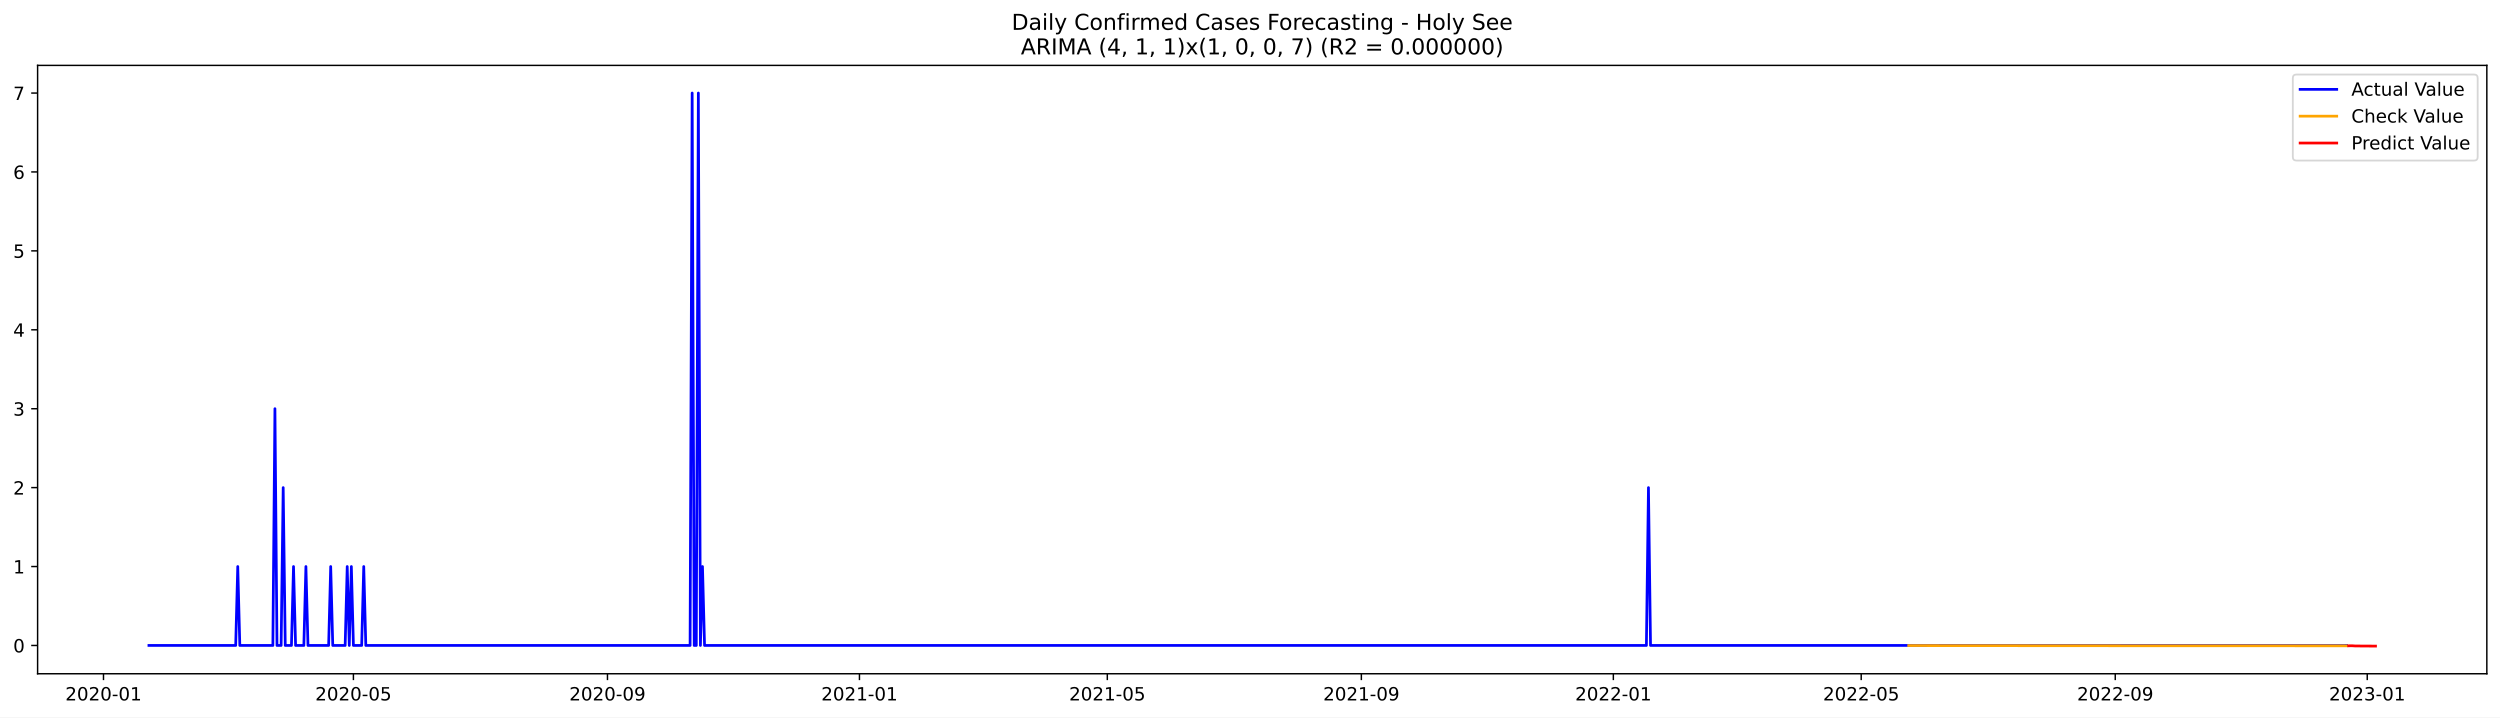
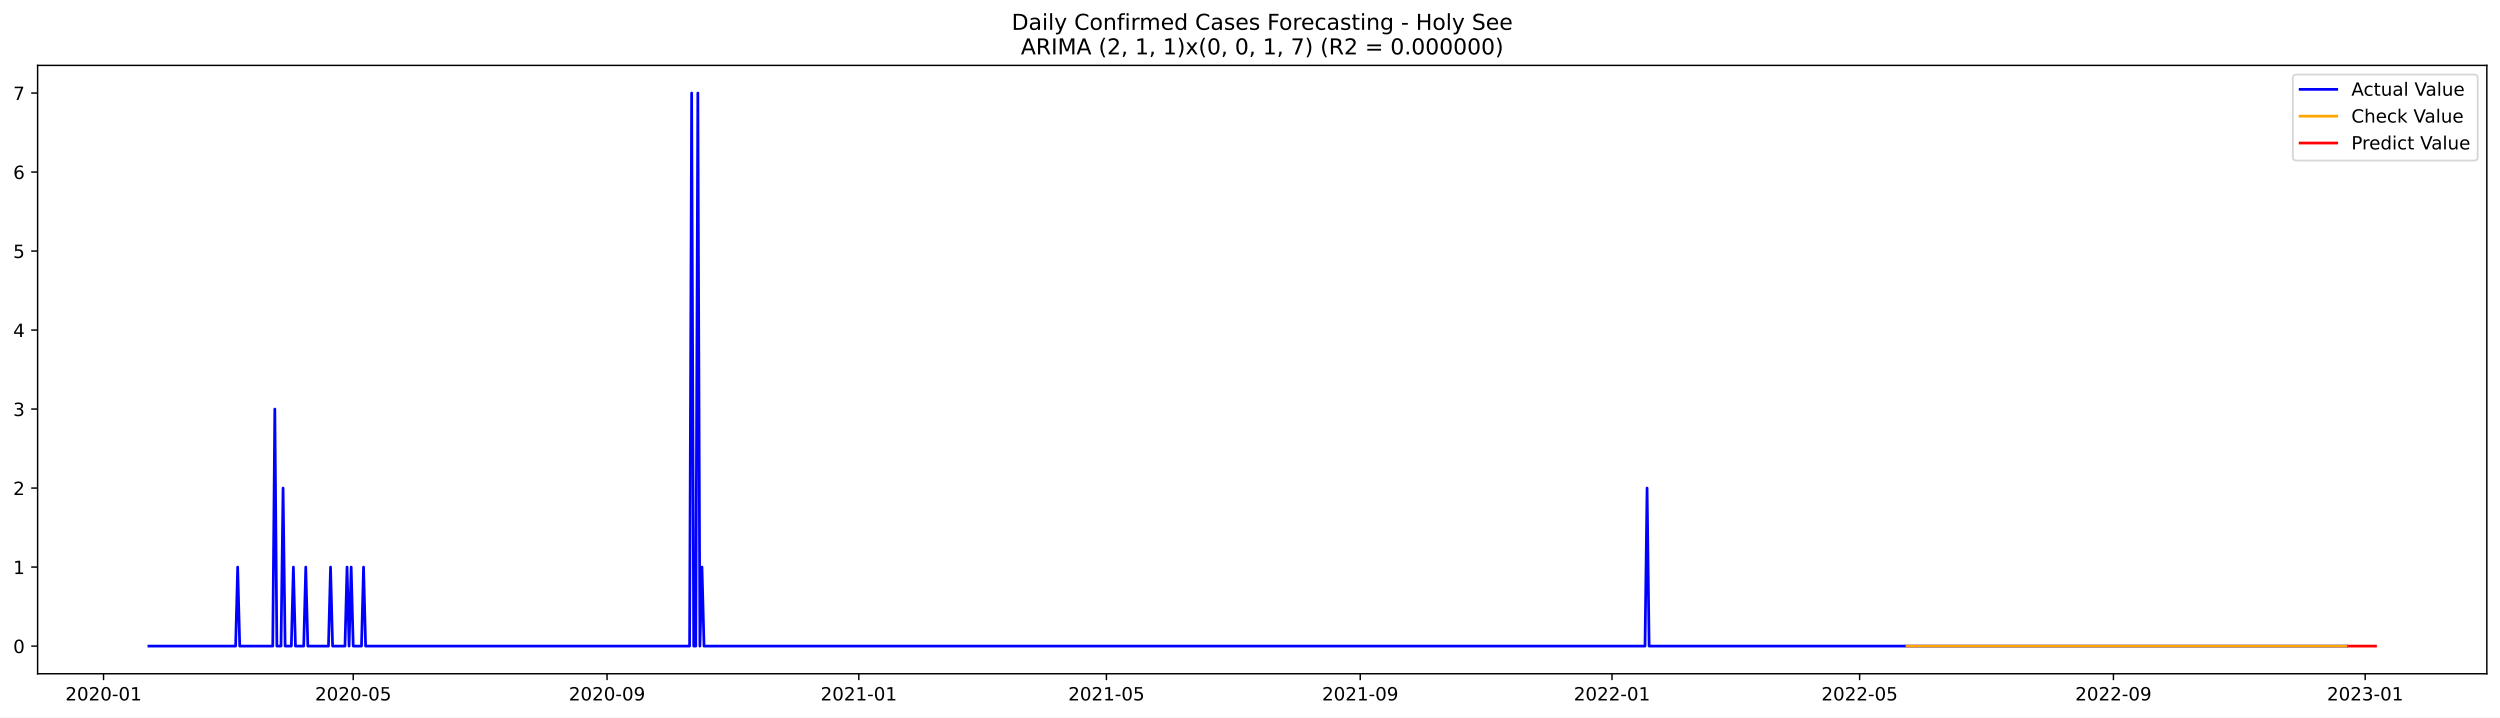
<svg xmlns="http://www.w3.org/2000/svg" xmlns:xlink="http://www.w3.org/1999/xlink" width="1366.963pt" height="392.274pt" viewBox="0 0 1366.963 392.274" version="1.1">
  <defs>
    <style type="text/css">*{stroke-linejoin: round; stroke-linecap: butt}</style>
  </defs>
  <g id="figure_1">
    <g id="patch_1">
      <path d="M 0 392.274  L 1366.963 392.274  L 1366.963 0  L 0 0  z " style="fill: #ffffff" />
    </g>
    <g id="axes_1">
      <g id="patch_2">
        <path d="M 20.562 368.396  L 1359.763 368.396  L 1359.763 35.755  L 20.562 35.755  z " style="fill: #ffffff" />
      </g>
      <g id="matplotlib.axis_1">
        <g id="xtick_1">
          <g id="line2d_1">
            <defs>
-               <path id="me20561ff84" d="M 0 0  L 0 3.5  " style="stroke: #000000; stroke-width: 0.8" />
+               <path id="m42575fb515" d="M 0 0  L 0 3.5  " style="stroke: #000000; stroke-width: 0.8" />
            </defs>
            <g>
-               <use xlink:href="#me20561ff84" x="56.589" y="368.396" style="stroke: #000000; stroke-width: 0.8" />
+               <use xlink:href="#m42575fb515" x="56.612" y="368.396" style="stroke: #000000; stroke-width: 0.8" />
            </g>
          </g>
          <g id="text_1">
-             <g transform="translate(35.69781 382.9939)scale(0.1 -0.1)">
+             <g transform="translate(35.72084 382.9939)scale(0.1 -0.1)">
              <defs>
                <path id="DejaVuSans-32" d="M 1228 531  L 3431 531  L 3431 0  L 469 0  L 469 531  Q 828 903 1448 1529  Q 2069 2156 2228 2338  Q 2531 2678 2651 2914  Q 2772 3150 2772 3378  Q 2772 3750 2511 3984  Q 2250 4219 1831 4219  Q 1534 4219 1204 4116  Q 875 4013 500 3803  L 500 4441  Q 881 4594 1212 4672  Q 1544 4750 1819 4750  Q 2544 4750 2975 4387  Q 3406 4025 3406 3419  Q 3406 3131 3298 2873  Q 3191 2616 2906 2266  Q 2828 2175 2409 1742  Q 1991 1309 1228 531  z " transform="scale(0.015625)" />
                <path id="DejaVuSans-30" d="M 2034 4250  Q 1547 4250 1301 3770  Q 1056 3291 1056 2328  Q 1056 1369 1301 889  Q 1547 409 2034 409  Q 2525 409 2770 889  Q 3016 1369 3016 2328  Q 3016 3291 2770 3770  Q 2525 4250 2034 4250  z M 2034 4750  Q 2819 4750 3233 4129  Q 3647 3509 3647 2328  Q 3647 1150 3233 529  Q 2819 -91 2034 -91  Q 1250 -91 836 529  Q 422 1150 422 2328  Q 422 3509 836 4129  Q 1250 4750 2034 4750  z " transform="scale(0.015625)" />
                <path id="DejaVuSans-2d" d="M 313 2009  L 1997 2009  L 1997 1497  L 313 1497  L 313 2009  z " transform="scale(0.015625)" />
                <path id="DejaVuSans-31" d="M 794 531  L 1825 531  L 1825 4091  L 703 3866  L 703 4441  L 1819 4666  L 2450 4666  L 2450 531  L 3481 531  L 3481 0  L 794 0  L 794 531  z " transform="scale(0.015625)" />
              </defs>
              <use xlink:href="#DejaVuSans-32" />
              <use xlink:href="#DejaVuSans-30" x="63.623" />
              <use xlink:href="#DejaVuSans-32" x="127.246" />
              <use xlink:href="#DejaVuSans-30" x="190.869" />
              <use xlink:href="#DejaVuSans-2d" x="254.492" />
              <use xlink:href="#DejaVuSans-30" x="290.576" />
              <use xlink:href="#DejaVuSans-31" x="354.199" />
            </g>
          </g>
        </g>
        <g id="xtick_2">
          <g id="line2d_2">
            <g>
-               <use xlink:href="#me20561ff84" x="193.242" y="368.396" style="stroke: #000000; stroke-width: 0.8" />
+               <use xlink:href="#m42575fb515" x="193.139" y="368.396" style="stroke: #000000; stroke-width: 0.8" />
            </g>
          </g>
          <g id="text_2">
-             <g transform="translate(172.3509 382.9939)scale(0.1 -0.1)">
+             <g transform="translate(172.2473 382.9939)scale(0.1 -0.1)">
              <defs>
                <path id="DejaVuSans-35" d="M 691 4666  L 3169 4666  L 3169 4134  L 1269 4134  L 1269 2991  Q 1406 3038 1543 3061  Q 1681 3084 1819 3084  Q 2600 3084 3056 2656  Q 3513 2228 3513 1497  Q 3513 744 3044 326  Q 2575 -91 1722 -91  Q 1428 -91 1123 -41  Q 819 9 494 109  L 494 744  Q 775 591 1075 516  Q 1375 441 1709 441  Q 2250 441 2565 725  Q 2881 1009 2881 1497  Q 2881 1984 2565 2268  Q 2250 2553 1709 2553  Q 1456 2553 1204 2497  Q 953 2441 691 2322  L 691 4666  z " transform="scale(0.015625)" />
              </defs>
              <use xlink:href="#DejaVuSans-32" />
              <use xlink:href="#DejaVuSans-30" x="63.623" />
              <use xlink:href="#DejaVuSans-32" x="127.246" />
              <use xlink:href="#DejaVuSans-30" x="190.869" />
              <use xlink:href="#DejaVuSans-2d" x="254.492" />
              <use xlink:href="#DejaVuSans-30" x="290.576" />
              <use xlink:href="#DejaVuSans-35" x="354.199" />
            </g>
          </g>
        </g>
        <g id="xtick_3">
          <g id="line2d_3">
            <g>
-               <use xlink:href="#me20561ff84" x="332.154" y="368.396" style="stroke: #000000; stroke-width: 0.8" />
+               <use xlink:href="#m42575fb515" x="331.922" y="368.396" style="stroke: #000000; stroke-width: 0.8" />
            </g>
          </g>
          <g id="text_3">
-             <g transform="translate(311.2627 382.9939)scale(0.1 -0.1)">
+             <g transform="translate(311.0303 382.9939)scale(0.1 -0.1)">
              <defs>
                <path id="DejaVuSans-39" d="M 703 97  L 703 672  Q 941 559 1184 500  Q 1428 441 1663 441  Q 2288 441 2617 861  Q 2947 1281 2994 2138  Q 2813 1869 2534 1725  Q 2256 1581 1919 1581  Q 1219 1581 811 2004  Q 403 2428 403 3163  Q 403 3881 828 4315  Q 1253 4750 1959 4750  Q 2769 4750 3195 4129  Q 3622 3509 3622 2328  Q 3622 1225 3098 567  Q 2575 -91 1691 -91  Q 1453 -91 1209 -44  Q 966 3 703 97  z M 1959 2075  Q 2384 2075 2632 2365  Q 2881 2656 2881 3163  Q 2881 3666 2632 3958  Q 2384 4250 1959 4250  Q 1534 4250 1286 3958  Q 1038 3666 1038 3163  Q 1038 2656 1286 2365  Q 1534 2075 1959 2075  z " transform="scale(0.015625)" />
              </defs>
              <use xlink:href="#DejaVuSans-32" />
              <use xlink:href="#DejaVuSans-30" x="63.623" />
              <use xlink:href="#DejaVuSans-32" x="127.246" />
              <use xlink:href="#DejaVuSans-30" x="190.869" />
              <use xlink:href="#DejaVuSans-2d" x="254.492" />
              <use xlink:href="#DejaVuSans-30" x="290.576" />
              <use xlink:href="#DejaVuSans-39" x="354.199" />
            </g>
          </g>
        </g>
        <g id="xtick_4">
          <g id="line2d_4">
            <g>
-               <use xlink:href="#me20561ff84" x="469.936" y="368.396" style="stroke: #000000; stroke-width: 0.8" />
+               <use xlink:href="#m42575fb515" x="469.576" y="368.396" style="stroke: #000000; stroke-width: 0.8" />
            </g>
          </g>
          <g id="text_4">
-             <g transform="translate(449.0451 382.9939)scale(0.1 -0.1)">
+             <g transform="translate(448.685 382.9939)scale(0.1 -0.1)">
              <use xlink:href="#DejaVuSans-32" />
              <use xlink:href="#DejaVuSans-30" x="63.623" />
              <use xlink:href="#DejaVuSans-32" x="127.246" />
              <use xlink:href="#DejaVuSans-31" x="190.869" />
              <use xlink:href="#DejaVuSans-2d" x="254.492" />
              <use xlink:href="#DejaVuSans-30" x="290.576" />
              <use xlink:href="#DejaVuSans-31" x="354.199" />
            </g>
          </g>
        </g>
        <g id="xtick_5">
          <g id="line2d_5">
            <g>
-               <use xlink:href="#me20561ff84" x="605.46" y="368.396" style="stroke: #000000; stroke-width: 0.8" />
+               <use xlink:href="#m42575fb515" x="604.975" y="368.396" style="stroke: #000000; stroke-width: 0.8" />
            </g>
          </g>
          <g id="text_5">
-             <g transform="translate(584.5688 382.9939)scale(0.1 -0.1)">
+             <g transform="translate(584.0831 382.9939)scale(0.1 -0.1)">
              <use xlink:href="#DejaVuSans-32" />
              <use xlink:href="#DejaVuSans-30" x="63.623" />
              <use xlink:href="#DejaVuSans-32" x="127.246" />
              <use xlink:href="#DejaVuSans-31" x="190.869" />
              <use xlink:href="#DejaVuSans-2d" x="254.492" />
              <use xlink:href="#DejaVuSans-30" x="290.576" />
              <use xlink:href="#DejaVuSans-35" x="354.199" />
            </g>
          </g>
        </g>
        <g id="xtick_6">
          <g id="line2d_6">
            <g>
-               <use xlink:href="#me20561ff84" x="744.372" y="368.396" style="stroke: #000000; stroke-width: 0.8" />
+               <use xlink:href="#m42575fb515" x="743.758" y="368.396" style="stroke: #000000; stroke-width: 0.8" />
            </g>
          </g>
          <g id="text_6">
-             <g transform="translate(723.4806 382.9939)scale(0.1 -0.1)">
+             <g transform="translate(722.8662 382.9939)scale(0.1 -0.1)">
              <use xlink:href="#DejaVuSans-32" />
              <use xlink:href="#DejaVuSans-30" x="63.623" />
              <use xlink:href="#DejaVuSans-32" x="127.246" />
              <use xlink:href="#DejaVuSans-31" x="190.869" />
              <use xlink:href="#DejaVuSans-2d" x="254.492" />
              <use xlink:href="#DejaVuSans-30" x="290.576" />
              <use xlink:href="#DejaVuSans-39" x="354.199" />
            </g>
          </g>
        </g>
        <g id="xtick_7">
          <g id="line2d_7">
            <g>
-               <use xlink:href="#me20561ff84" x="882.154" y="368.396" style="stroke: #000000; stroke-width: 0.8" />
+               <use xlink:href="#m42575fb515" x="881.412" y="368.396" style="stroke: #000000; stroke-width: 0.8" />
            </g>
          </g>
          <g id="text_7">
-             <g transform="translate(861.263 382.9939)scale(0.1 -0.1)">
+             <g transform="translate(860.5209 382.9939)scale(0.1 -0.1)">
              <use xlink:href="#DejaVuSans-32" />
              <use xlink:href="#DejaVuSans-30" x="63.623" />
              <use xlink:href="#DejaVuSans-32" x="127.246" />
              <use xlink:href="#DejaVuSans-32" x="190.869" />
              <use xlink:href="#DejaVuSans-2d" x="254.492" />
              <use xlink:href="#DejaVuSans-30" x="290.576" />
              <use xlink:href="#DejaVuSans-31" x="354.199" />
            </g>
          </g>
        </g>
        <g id="xtick_8">
          <g id="line2d_8">
            <g>
-               <use xlink:href="#me20561ff84" x="1017.678" y="368.396" style="stroke: #000000; stroke-width: 0.8" />
+               <use xlink:href="#m42575fb515" x="1016.81" y="368.396" style="stroke: #000000; stroke-width: 0.8" />
            </g>
          </g>
          <g id="text_8">
-             <g transform="translate(996.7867 382.9939)scale(0.1 -0.1)">
+             <g transform="translate(995.919 382.9939)scale(0.1 -0.1)">
              <use xlink:href="#DejaVuSans-32" />
              <use xlink:href="#DejaVuSans-30" x="63.623" />
              <use xlink:href="#DejaVuSans-32" x="127.246" />
              <use xlink:href="#DejaVuSans-32" x="190.869" />
              <use xlink:href="#DejaVuSans-2d" x="254.492" />
              <use xlink:href="#DejaVuSans-30" x="290.576" />
              <use xlink:href="#DejaVuSans-35" x="354.199" />
            </g>
          </g>
        </g>
        <g id="xtick_9">
          <g id="line2d_9">
            <g>
-               <use xlink:href="#me20561ff84" x="1156.59" y="368.396" style="stroke: #000000; stroke-width: 0.8" />
+               <use xlink:href="#m42575fb515" x="1155.593" y="368.396" style="stroke: #000000; stroke-width: 0.8" />
            </g>
          </g>
          <g id="text_9">
-             <g transform="translate(1135.698 382.9939)scale(0.1 -0.1)">
+             <g transform="translate(1134.702 382.9939)scale(0.1 -0.1)">
              <use xlink:href="#DejaVuSans-32" />
              <use xlink:href="#DejaVuSans-30" x="63.623" />
              <use xlink:href="#DejaVuSans-32" x="127.246" />
              <use xlink:href="#DejaVuSans-32" x="190.869" />
              <use xlink:href="#DejaVuSans-2d" x="254.492" />
              <use xlink:href="#DejaVuSans-30" x="290.576" />
              <use xlink:href="#DejaVuSans-39" x="354.199" />
            </g>
          </g>
        </g>
        <g id="xtick_10">
          <g id="line2d_10">
            <g>
-               <use xlink:href="#me20561ff84" x="1294.372" y="368.396" style="stroke: #000000; stroke-width: 0.8" />
+               <use xlink:href="#m42575fb515" x="1293.248" y="368.396" style="stroke: #000000; stroke-width: 0.8" />
            </g>
          </g>
          <g id="text_10">
-             <g transform="translate(1273.481 382.9939)scale(0.1 -0.1)">
+             <g transform="translate(1272.357 382.9939)scale(0.1 -0.1)">
              <defs>
                <path id="DejaVuSans-33" d="M 2597 2516  Q 3050 2419 3304 2112  Q 3559 1806 3559 1356  Q 3559 666 3084 287  Q 2609 -91 1734 -91  Q 1441 -91 1130 -33  Q 819 25 488 141  L 488 750  Q 750 597 1062 519  Q 1375 441 1716 441  Q 2309 441 2620 675  Q 2931 909 2931 1356  Q 2931 1769 2642 2001  Q 2353 2234 1838 2234  L 1294 2234  L 1294 2753  L 1863 2753  Q 2328 2753 2575 2939  Q 2822 3125 2822 3475  Q 2822 3834 2567 4026  Q 2313 4219 1838 4219  Q 1578 4219 1281 4162  Q 984 4106 628 3988  L 628 4550  Q 988 4650 1302 4700  Q 1616 4750 1894 4750  Q 2613 4750 3031 4423  Q 3450 4097 3450 3541  Q 3450 3153 3228 2886  Q 3006 2619 2597 2516  z " transform="scale(0.015625)" />
              </defs>
              <use xlink:href="#DejaVuSans-32" />
              <use xlink:href="#DejaVuSans-30" x="63.623" />
              <use xlink:href="#DejaVuSans-32" x="127.246" />
              <use xlink:href="#DejaVuSans-33" x="190.869" />
              <use xlink:href="#DejaVuSans-2d" x="254.492" />
              <use xlink:href="#DejaVuSans-30" x="290.576" />
              <use xlink:href="#DejaVuSans-31" x="354.199" />
            </g>
          </g>
        </g>
      </g>
      <g id="matplotlib.axis_2">
        <g id="ytick_1">
          <g id="line2d_11">
            <defs>
-               <path id="m397dd094a3" d="M 0 0  L -3.5 0  " style="stroke: #000000; stroke-width: 0.8" />
+               <path id="mabbd569c1d" d="M 0 0  L -3.5 0  " style="stroke: #000000; stroke-width: 0.8" />
            </defs>
            <g>
-               <use xlink:href="#m397dd094a3" x="20.562" y="352.928" style="stroke: #000000; stroke-width: 0.8" />
+               <use xlink:href="#mabbd569c1d" x="20.562" y="353.276" style="stroke: #000000; stroke-width: 0.8" />
            </g>
          </g>
          <g id="text_11">
-             <g transform="translate(7.2 356.7276)scale(0.1 -0.1)">
+             <g transform="translate(7.2 357.0747)scale(0.1 -0.1)">
              <use xlink:href="#DejaVuSans-30" />
            </g>
          </g>
        </g>
        <g id="ytick_2">
          <g id="line2d_12">
            <g>
-               <use xlink:href="#m397dd094a3" x="20.562" y="309.778" style="stroke: #000000; stroke-width: 0.8" />
+               <use xlink:href="#mabbd569c1d" x="20.562" y="310.075" style="stroke: #000000; stroke-width: 0.8" />
            </g>
          </g>
          <g id="text_12">
-             <g transform="translate(7.2 313.5772)scale(0.1 -0.1)">
+             <g transform="translate(7.2 313.8747)scale(0.1 -0.1)">
              <use xlink:href="#DejaVuSans-31" />
            </g>
          </g>
        </g>
        <g id="ytick_3">
          <g id="line2d_13">
            <g>
-               <use xlink:href="#m397dd094a3" x="20.562" y="266.628" style="stroke: #000000; stroke-width: 0.8" />
+               <use xlink:href="#mabbd569c1d" x="20.562" y="266.875" style="stroke: #000000; stroke-width: 0.8" />
            </g>
          </g>
          <g id="text_13">
-             <g transform="translate(7.2 270.4268)scale(0.1 -0.1)">
+             <g transform="translate(7.2 270.6747)scale(0.1 -0.1)">
              <use xlink:href="#DejaVuSans-32" />
            </g>
          </g>
        </g>
        <g id="ytick_4">
          <g id="line2d_14">
            <g>
-               <use xlink:href="#m397dd094a3" x="20.562" y="223.477" style="stroke: #000000; stroke-width: 0.8" />
+               <use xlink:href="#mabbd569c1d" x="20.562" y="223.675" style="stroke: #000000; stroke-width: 0.8" />
            </g>
          </g>
          <g id="text_14">
-             <g transform="translate(7.2 227.2764)scale(0.1 -0.1)">
+             <g transform="translate(7.2 227.4747)scale(0.1 -0.1)">
              <use xlink:href="#DejaVuSans-33" />
            </g>
          </g>
        </g>
        <g id="ytick_5">
          <g id="line2d_15">
            <g>
-               <use xlink:href="#m397dd094a3" x="20.562" y="180.327" style="stroke: #000000; stroke-width: 0.8" />
+               <use xlink:href="#mabbd569c1d" x="20.562" y="180.476" style="stroke: #000000; stroke-width: 0.8" />
            </g>
          </g>
          <g id="text_15">
-             <g transform="translate(7.2 184.1259)scale(0.1 -0.1)">
+             <g transform="translate(7.2 184.2747)scale(0.1 -0.1)">
              <defs>
                <path id="DejaVuSans-34" d="M 2419 4116  L 825 1625  L 2419 1625  L 2419 4116  z M 2253 4666  L 3047 4666  L 3047 1625  L 3713 1625  L 3713 1100  L 3047 1100  L 3047 0  L 2419 0  L 2419 1100  L 313 1100  L 313 1709  L 2253 4666  z " transform="scale(0.015625)" />
              </defs>
              <use xlink:href="#DejaVuSans-34" />
            </g>
          </g>
        </g>
        <g id="ytick_6">
          <g id="line2d_16">
            <g>
-               <use xlink:href="#m397dd094a3" x="20.562" y="137.176" style="stroke: #000000; stroke-width: 0.8" />
+               <use xlink:href="#mabbd569c1d" x="20.562" y="137.275" style="stroke: #000000; stroke-width: 0.8" />
            </g>
          </g>
          <g id="text_16">
-             <g transform="translate(7.2 140.9755)scale(0.1 -0.1)">
+             <g transform="translate(7.2 141.0747)scale(0.1 -0.1)">
              <use xlink:href="#DejaVuSans-35" />
            </g>
          </g>
        </g>
        <g id="ytick_7">
          <g id="line2d_17">
            <g>
-               <use xlink:href="#m397dd094a3" x="20.562" y="94.026" style="stroke: #000000; stroke-width: 0.8" />
+               <use xlink:href="#mabbd569c1d" x="20.562" y="94.076" style="stroke: #000000; stroke-width: 0.8" />
            </g>
          </g>
          <g id="text_17">
-             <g transform="translate(7.2 97.82513)scale(0.1 -0.1)">
+             <g transform="translate(7.2 97.87472)scale(0.1 -0.1)">
              <defs>
                <path id="DejaVuSans-36" d="M 2113 2584  Q 1688 2584 1439 2293  Q 1191 2003 1191 1497  Q 1191 994 1439 701  Q 1688 409 2113 409  Q 2538 409 2786 701  Q 3034 994 3034 1497  Q 3034 2003 2786 2293  Q 2538 2584 2113 2584  z M 3366 4563  L 3366 3988  Q 3128 4100 2886 4159  Q 2644 4219 2406 4219  Q 1781 4219 1451 3797  Q 1122 3375 1075 2522  Q 1259 2794 1537 2939  Q 1816 3084 2150 3084  Q 2853 3084 3261 2657  Q 3669 2231 3669 1497  Q 3669 778 3244 343  Q 2819 -91 2113 -91  Q 1303 -91 875 529  Q 447 1150 447 2328  Q 447 3434 972 4092  Q 1497 4750 2381 4750  Q 2619 4750 2861 4703  Q 3103 4656 3366 4563  z " transform="scale(0.015625)" />
              </defs>
              <use xlink:href="#DejaVuSans-36" />
            </g>
          </g>
        </g>
        <g id="ytick_8">
          <g id="line2d_18">
            <g>
-               <use xlink:href="#m397dd094a3" x="20.562" y="50.876" style="stroke: #000000; stroke-width: 0.8" />
+               <use xlink:href="#mabbd569c1d" x="20.562" y="50.876" style="stroke: #000000; stroke-width: 0.8" />
            </g>
          </g>
          <g id="text_18">
            <g transform="translate(7.2 54.67472)scale(0.1 -0.1)">
              <defs>
                <path id="DejaVuSans-37" d="M 525 4666  L 3525 4666  L 3525 4397  L 1831 0  L 1172 0  L 2766 4134  L 525 4134  L 525 4666  z " transform="scale(0.015625)" />
              </defs>
              <use xlink:href="#DejaVuSans-37" />
            </g>
          </g>
        </g>
      </g>
      <g id="line2d_19">
-         <path d="M 81.435 352.928  L 128.869 352.928  L 129.998 309.778  L 131.127 352.928  L 149.197 352.928  L 150.326 223.477  L 151.456 352.928  L 153.715 352.928  L 154.844 266.628  L 155.973 352.928  L 159.361 352.928  L 160.491 309.778  L 161.62 352.928  L 166.138 352.928  L 167.267 309.778  L 168.396 352.928  L 179.69 352.928  L 180.819 309.778  L 181.949 352.928  L 188.725 352.928  L 189.854 309.778  L 190.984 352.928  L 192.113 309.778  L 193.242 352.928  L 197.76 352.928  L 198.889 309.778  L 200.018 352.928  L 377.329 352.928  L 378.458 50.876  L 379.587 352.928  L 380.717 352.928  L 381.846 50.876  L 382.975 352.928  L 384.105 309.778  L 385.234 352.928  L 900.224 352.928  L 901.354 266.628  L 902.483 352.928  L 1283.079 352.928  L 1283.079 352.928  " clip-path="url(#pa78de6d953)" style="fill: none; stroke: #0000ff; stroke-width: 1.5; stroke-linecap: square" />
+         <path d="M 81.435 353.276  L 128.825 353.276  L 129.953 310.075  L 131.081 353.276  L 149.134 353.276  L 150.263 223.675  L 151.391 353.276  L 153.648 353.276  L 154.776 266.875  L 155.904 353.276  L 159.289 353.276  L 160.417 310.075  L 161.546 353.276  L 166.059 353.276  L 167.187 310.075  L 168.316 353.276  L 179.599 353.276  L 180.727 310.075  L 181.855 353.276  L 188.625 353.276  L 189.754 310.075  L 190.882 353.276  L 192.01 310.075  L 193.139 353.276  L 197.652 353.276  L 198.78 310.075  L 199.909 353.276  L 377.054 353.276  L 378.183 50.876  L 379.311 353.276  L 380.439 353.276  L 381.568 50.876  L 382.696 353.276  L 383.824 310.075  L 384.953 353.276  L 899.465 353.276  L 900.594 266.875  L 901.722 353.276  L 1283.093 353.276  L 1283.093 353.276  " clip-path="url(#p17ca6fdeed)" style="fill: none; stroke: #0000ff; stroke-width: 1.5; stroke-linecap: square" />
      </g>
      <g id="line2d_20">
-         <path d="M 1043.653 352.994  L 1185.953 353.1  L 1283.079 353.116  L 1283.079 353.116  " clip-path="url(#pa78de6d953)" style="fill: none; stroke: #ffa500; stroke-width: 1.5; stroke-linecap: square" />
+         <path d="M 1042.762 353.276  L 1283.093 353.276  L 1283.093 353.276  " clip-path="url(#p17ca6fdeed)" style="fill: none; stroke: #ffa500; stroke-width: 1.5; stroke-linecap: square" />
      </g>
      <g id="line2d_21">
-         <path d="M 1284.208 353.117  L 1285.337 353.104  L 1286.467 353.112  L 1287.596 353.191  L 1288.725 353.198  L 1289.855 353.204  L 1290.984 353.24  L 1292.114 353.233  L 1293.243 353.24  L 1294.372 353.256  L 1295.502 353.258  L 1296.631 353.262  L 1297.76 353.272  L 1298.89 353.276  " clip-path="url(#pa78de6d953)" style="fill: none; stroke: #ff0000; stroke-width: 1.5; stroke-linecap: square" />
+         <path d="M 1284.222 353.276  L 1285.35 353.276  L 1286.478 353.276  L 1287.607 353.276  L 1288.735 353.276  L 1289.863 353.276  L 1290.992 353.276  L 1292.12 353.276  L 1293.248 353.276  L 1294.377 353.276  L 1295.505 353.276  L 1296.633 353.276  L 1297.761 353.276  L 1298.89 353.276  " clip-path="url(#p17ca6fdeed)" style="fill: none; stroke: #ff0000; stroke-width: 1.5; stroke-linecap: square" />
      </g>
      <g id="patch_3">
        <path d="M 20.562 368.396  L 20.562 35.755  " style="fill: none; stroke: #000000; stroke-width: 0.8; stroke-linejoin: miter; stroke-linecap: square" />
      </g>
      <g id="patch_4">
        <path d="M 1359.763 368.396  L 1359.763 35.755  " style="fill: none; stroke: #000000; stroke-width: 0.8; stroke-linejoin: miter; stroke-linecap: square" />
      </g>
      <g id="patch_5">
        <path d="M 20.562 368.396  L 1359.763 368.396  " style="fill: none; stroke: #000000; stroke-width: 0.8; stroke-linejoin: miter; stroke-linecap: square" />
      </g>
      <g id="patch_6">
        <path d="M 20.562 35.755  L 1359.763 35.755  " style="fill: none; stroke: #000000; stroke-width: 0.8; stroke-linejoin: miter; stroke-linecap: square" />
      </g>
      <g id="text_19">
        <g transform="translate(553.1609 16.31812)scale(0.12 -0.12)">
          <defs>
            <path id="DejaVuSans-44" d="M 1259 4147  L 1259 519  L 2022 519  Q 2988 519 3436 956  Q 3884 1394 3884 2338  Q 3884 3275 3436 3711  Q 2988 4147 2022 4147  L 1259 4147  z M 628 4666  L 1925 4666  Q 3281 4666 3915 4102  Q 4550 3538 4550 2338  Q 4550 1131 3912 565  Q 3275 0 1925 0  L 628 0  L 628 4666  z " transform="scale(0.015625)" />
            <path id="DejaVuSans-61" d="M 2194 1759  Q 1497 1759 1228 1600  Q 959 1441 959 1056  Q 959 750 1161 570  Q 1363 391 1709 391  Q 2188 391 2477 730  Q 2766 1069 2766 1631  L 2766 1759  L 2194 1759  z M 3341 1997  L 3341 0  L 2766 0  L 2766 531  Q 2569 213 2275 61  Q 1981 -91 1556 -91  Q 1019 -91 701 211  Q 384 513 384 1019  Q 384 1609 779 1909  Q 1175 2209 1959 2209  L 2766 2209  L 2766 2266  Q 2766 2663 2505 2880  Q 2244 3097 1772 3097  Q 1472 3097 1187 3025  Q 903 2953 641 2809  L 641 3341  Q 956 3463 1253 3523  Q 1550 3584 1831 3584  Q 2591 3584 2966 3190  Q 3341 2797 3341 1997  z " transform="scale(0.015625)" />
            <path id="DejaVuSans-69" d="M 603 3500  L 1178 3500  L 1178 0  L 603 0  L 603 3500  z M 603 4863  L 1178 4863  L 1178 4134  L 603 4134  L 603 4863  z " transform="scale(0.015625)" />
            <path id="DejaVuSans-6c" d="M 603 4863  L 1178 4863  L 1178 0  L 603 0  L 603 4863  z " transform="scale(0.015625)" />
            <path id="DejaVuSans-79" d="M 2059 -325  Q 1816 -950 1584 -1140  Q 1353 -1331 966 -1331  L 506 -1331  L 506 -850  L 844 -850  Q 1081 -850 1212 -737  Q 1344 -625 1503 -206  L 1606 56  L 191 3500  L 800 3500  L 1894 763  L 2988 3500  L 3597 3500  L 2059 -325  z " transform="scale(0.015625)" />
            <path id="DejaVuSans-20" transform="scale(0.015625)" />
            <path id="DejaVuSans-43" d="M 4122 4306  L 4122 3641  Q 3803 3938 3442 4084  Q 3081 4231 2675 4231  Q 1875 4231 1450 3742  Q 1025 3253 1025 2328  Q 1025 1406 1450 917  Q 1875 428 2675 428  Q 3081 428 3442 575  Q 3803 722 4122 1019  L 4122 359  Q 3791 134 3420 21  Q 3050 -91 2638 -91  Q 1578 -91 968 557  Q 359 1206 359 2328  Q 359 3453 968 4101  Q 1578 4750 2638 4750  Q 3056 4750 3426 4639  Q 3797 4528 4122 4306  z " transform="scale(0.015625)" />
            <path id="DejaVuSans-6f" d="M 1959 3097  Q 1497 3097 1228 2736  Q 959 2375 959 1747  Q 959 1119 1226 758  Q 1494 397 1959 397  Q 2419 397 2687 759  Q 2956 1122 2956 1747  Q 2956 2369 2687 2733  Q 2419 3097 1959 3097  z M 1959 3584  Q 2709 3584 3137 3096  Q 3566 2609 3566 1747  Q 3566 888 3137 398  Q 2709 -91 1959 -91  Q 1206 -91 779 398  Q 353 888 353 1747  Q 353 2609 779 3096  Q 1206 3584 1959 3584  z " transform="scale(0.015625)" />
            <path id="DejaVuSans-6e" d="M 3513 2113  L 3513 0  L 2938 0  L 2938 2094  Q 2938 2591 2744 2837  Q 2550 3084 2163 3084  Q 1697 3084 1428 2787  Q 1159 2491 1159 1978  L 1159 0  L 581 0  L 581 3500  L 1159 3500  L 1159 2956  Q 1366 3272 1645 3428  Q 1925 3584 2291 3584  Q 2894 3584 3203 3211  Q 3513 2838 3513 2113  z " transform="scale(0.015625)" />
            <path id="DejaVuSans-66" d="M 2375 4863  L 2375 4384  L 1825 4384  Q 1516 4384 1395 4259  Q 1275 4134 1275 3809  L 1275 3500  L 2222 3500  L 2222 3053  L 1275 3053  L 1275 0  L 697 0  L 697 3053  L 147 3053  L 147 3500  L 697 3500  L 697 3744  Q 697 4328 969 4595  Q 1241 4863 1831 4863  L 2375 4863  z " transform="scale(0.015625)" />
            <path id="DejaVuSans-72" d="M 2631 2963  Q 2534 3019 2420 3045  Q 2306 3072 2169 3072  Q 1681 3072 1420 2755  Q 1159 2438 1159 1844  L 1159 0  L 581 0  L 581 3500  L 1159 3500  L 1159 2956  Q 1341 3275 1631 3429  Q 1922 3584 2338 3584  Q 2397 3584 2469 3576  Q 2541 3569 2628 3553  L 2631 2963  z " transform="scale(0.015625)" />
            <path id="DejaVuSans-6d" d="M 3328 2828  Q 3544 3216 3844 3400  Q 4144 3584 4550 3584  Q 5097 3584 5394 3201  Q 5691 2819 5691 2113  L 5691 0  L 5113 0  L 5113 2094  Q 5113 2597 4934 2840  Q 4756 3084 4391 3084  Q 3944 3084 3684 2787  Q 3425 2491 3425 1978  L 3425 0  L 2847 0  L 2847 2094  Q 2847 2600 2669 2842  Q 2491 3084 2119 3084  Q 1678 3084 1418 2786  Q 1159 2488 1159 1978  L 1159 0  L 581 0  L 581 3500  L 1159 3500  L 1159 2956  Q 1356 3278 1631 3431  Q 1906 3584 2284 3584  Q 2666 3584 2933 3390  Q 3200 3197 3328 2828  z " transform="scale(0.015625)" />
            <path id="DejaVuSans-65" d="M 3597 1894  L 3597 1613  L 953 1613  Q 991 1019 1311 708  Q 1631 397 2203 397  Q 2534 397 2845 478  Q 3156 559 3463 722  L 3463 178  Q 3153 47 2828 -22  Q 2503 -91 2169 -91  Q 1331 -91 842 396  Q 353 884 353 1716  Q 353 2575 817 3079  Q 1281 3584 2069 3584  Q 2775 3584 3186 3129  Q 3597 2675 3597 1894  z M 3022 2063  Q 3016 2534 2758 2815  Q 2500 3097 2075 3097  Q 1594 3097 1305 2825  Q 1016 2553 972 2059  L 3022 2063  z " transform="scale(0.015625)" />
            <path id="DejaVuSans-64" d="M 2906 2969  L 2906 4863  L 3481 4863  L 3481 0  L 2906 0  L 2906 525  Q 2725 213 2448 61  Q 2172 -91 1784 -91  Q 1150 -91 751 415  Q 353 922 353 1747  Q 353 2572 751 3078  Q 1150 3584 1784 3584  Q 2172 3584 2448 3432  Q 2725 3281 2906 2969  z M 947 1747  Q 947 1113 1208 752  Q 1469 391 1925 391  Q 2381 391 2643 752  Q 2906 1113 2906 1747  Q 2906 2381 2643 2742  Q 2381 3103 1925 3103  Q 1469 3103 1208 2742  Q 947 2381 947 1747  z " transform="scale(0.015625)" />
            <path id="DejaVuSans-73" d="M 2834 3397  L 2834 2853  Q 2591 2978 2328 3040  Q 2066 3103 1784 3103  Q 1356 3103 1142 2972  Q 928 2841 928 2578  Q 928 2378 1081 2264  Q 1234 2150 1697 2047  L 1894 2003  Q 2506 1872 2764 1633  Q 3022 1394 3022 966  Q 3022 478 2636 193  Q 2250 -91 1575 -91  Q 1294 -91 989 -36  Q 684 19 347 128  L 347 722  Q 666 556 975 473  Q 1284 391 1588 391  Q 1994 391 2212 530  Q 2431 669 2431 922  Q 2431 1156 2273 1281  Q 2116 1406 1581 1522  L 1381 1569  Q 847 1681 609 1914  Q 372 2147 372 2553  Q 372 3047 722 3315  Q 1072 3584 1716 3584  Q 2034 3584 2315 3537  Q 2597 3491 2834 3397  z " transform="scale(0.015625)" />
            <path id="DejaVuSans-46" d="M 628 4666  L 3309 4666  L 3309 4134  L 1259 4134  L 1259 2759  L 3109 2759  L 3109 2228  L 1259 2228  L 1259 0  L 628 0  L 628 4666  z " transform="scale(0.015625)" />
            <path id="DejaVuSans-63" d="M 3122 3366  L 3122 2828  Q 2878 2963 2633 3030  Q 2388 3097 2138 3097  Q 1578 3097 1268 2742  Q 959 2388 959 1747  Q 959 1106 1268 751  Q 1578 397 2138 397  Q 2388 397 2633 464  Q 2878 531 3122 666  L 3122 134  Q 2881 22 2623 -34  Q 2366 -91 2075 -91  Q 1284 -91 818 406  Q 353 903 353 1747  Q 353 2603 823 3093  Q 1294 3584 2113 3584  Q 2378 3584 2631 3529  Q 2884 3475 3122 3366  z " transform="scale(0.015625)" />
            <path id="DejaVuSans-74" d="M 1172 4494  L 1172 3500  L 2356 3500  L 2356 3053  L 1172 3053  L 1172 1153  Q 1172 725 1289 603  Q 1406 481 1766 481  L 2356 481  L 2356 0  L 1766 0  Q 1100 0 847 248  Q 594 497 594 1153  L 594 3053  L 172 3053  L 172 3500  L 594 3500  L 594 4494  L 1172 4494  z " transform="scale(0.015625)" />
            <path id="DejaVuSans-67" d="M 2906 1791  Q 2906 2416 2648 2759  Q 2391 3103 1925 3103  Q 1463 3103 1205 2759  Q 947 2416 947 1791  Q 947 1169 1205 825  Q 1463 481 1925 481  Q 2391 481 2648 825  Q 2906 1169 2906 1791  z M 3481 434  Q 3481 -459 3084 -895  Q 2688 -1331 1869 -1331  Q 1566 -1331 1297 -1286  Q 1028 -1241 775 -1147  L 775 -588  Q 1028 -725 1275 -790  Q 1522 -856 1778 -856  Q 2344 -856 2625 -561  Q 2906 -266 2906 331  L 2906 616  Q 2728 306 2450 153  Q 2172 0 1784 0  Q 1141 0 747 490  Q 353 981 353 1791  Q 353 2603 747 3093  Q 1141 3584 1784 3584  Q 2172 3584 2450 3431  Q 2728 3278 2906 2969  L 2906 3500  L 3481 3500  L 3481 434  z " transform="scale(0.015625)" />
            <path id="DejaVuSans-48" d="M 628 4666  L 1259 4666  L 1259 2753  L 3553 2753  L 3553 4666  L 4184 4666  L 4184 0  L 3553 0  L 3553 2222  L 1259 2222  L 1259 0  L 628 0  L 628 4666  z " transform="scale(0.015625)" />
            <path id="DejaVuSans-53" d="M 3425 4513  L 3425 3897  Q 3066 4069 2747 4153  Q 2428 4238 2131 4238  Q 1616 4238 1336 4038  Q 1056 3838 1056 3469  Q 1056 3159 1242 3001  Q 1428 2844 1947 2747  L 2328 2669  Q 3034 2534 3370 2195  Q 3706 1856 3706 1288  Q 3706 609 3251 259  Q 2797 -91 1919 -91  Q 1588 -91 1214 -16  Q 841 59 441 206  L 441 856  Q 825 641 1194 531  Q 1563 422 1919 422  Q 2459 422 2753 634  Q 3047 847 3047 1241  Q 3047 1584 2836 1778  Q 2625 1972 2144 2069  L 1759 2144  Q 1053 2284 737 2584  Q 422 2884 422 3419  Q 422 4038 858 4394  Q 1294 4750 2059 4750  Q 2388 4750 2728 4690  Q 3069 4631 3425 4513  z " transform="scale(0.015625)" />
          </defs>
          <use xlink:href="#DejaVuSans-44" />
          <use xlink:href="#DejaVuSans-61" x="77.002" />
          <use xlink:href="#DejaVuSans-69" x="138.281" />
          <use xlink:href="#DejaVuSans-6c" x="166.064" />
          <use xlink:href="#DejaVuSans-79" x="193.848" />
          <use xlink:href="#DejaVuSans-20" x="253.027" />
          <use xlink:href="#DejaVuSans-43" x="284.814" />
          <use xlink:href="#DejaVuSans-6f" x="354.639" />
          <use xlink:href="#DejaVuSans-6e" x="415.82" />
          <use xlink:href="#DejaVuSans-66" x="479.199" />
          <use xlink:href="#DejaVuSans-69" x="514.404" />
          <use xlink:href="#DejaVuSans-72" x="542.188" />
          <use xlink:href="#DejaVuSans-6d" x="581.551" />
          <use xlink:href="#DejaVuSans-65" x="678.963" />
          <use xlink:href="#DejaVuSans-64" x="740.486" />
          <use xlink:href="#DejaVuSans-20" x="803.963" />
          <use xlink:href="#DejaVuSans-43" x="835.75" />
          <use xlink:href="#DejaVuSans-61" x="905.574" />
          <use xlink:href="#DejaVuSans-73" x="966.854" />
          <use xlink:href="#DejaVuSans-65" x="1018.953" />
          <use xlink:href="#DejaVuSans-73" x="1080.477" />
          <use xlink:href="#DejaVuSans-20" x="1132.576" />
          <use xlink:href="#DejaVuSans-46" x="1164.363" />
          <use xlink:href="#DejaVuSans-6f" x="1218.258" />
          <use xlink:href="#DejaVuSans-72" x="1279.439" />
          <use xlink:href="#DejaVuSans-65" x="1318.303" />
          <use xlink:href="#DejaVuSans-63" x="1379.826" />
          <use xlink:href="#DejaVuSans-61" x="1434.807" />
          <use xlink:href="#DejaVuSans-73" x="1496.086" />
          <use xlink:href="#DejaVuSans-74" x="1548.186" />
          <use xlink:href="#DejaVuSans-69" x="1587.395" />
          <use xlink:href="#DejaVuSans-6e" x="1615.178" />
          <use xlink:href="#DejaVuSans-67" x="1678.557" />
          <use xlink:href="#DejaVuSans-20" x="1742.033" />
          <use xlink:href="#DejaVuSans-2d" x="1773.82" />
          <use xlink:href="#DejaVuSans-20" x="1809.904" />
          <use xlink:href="#DejaVuSans-48" x="1841.691" />
          <use xlink:href="#DejaVuSans-6f" x="1916.887" />
          <use xlink:href="#DejaVuSans-6c" x="1978.068" />
          <use xlink:href="#DejaVuSans-79" x="2005.852" />
          <use xlink:href="#DejaVuSans-20" x="2065.031" />
          <use xlink:href="#DejaVuSans-53" x="2096.818" />
          <use xlink:href="#DejaVuSans-65" x="2160.295" />
          <use xlink:href="#DejaVuSans-65" x="2221.818" />
        </g>
        <g transform="translate(558.1784 29.7555)scale(0.12 -0.12)">
          <defs>
            <path id="DejaVuSans-41" d="M 2188 4044  L 1331 1722  L 3047 1722  L 2188 4044  z M 1831 4666  L 2547 4666  L 4325 0  L 3669 0  L 3244 1197  L 1141 1197  L 716 0  L 50 0  L 1831 4666  z " transform="scale(0.015625)" />
            <path id="DejaVuSans-52" d="M 2841 2188  Q 3044 2119 3236 1894  Q 3428 1669 3622 1275  L 4263 0  L 3584 0  L 2988 1197  Q 2756 1666 2539 1819  Q 2322 1972 1947 1972  L 1259 1972  L 1259 0  L 628 0  L 628 4666  L 2053 4666  Q 2853 4666 3247 4331  Q 3641 3997 3641 3322  Q 3641 2881 3436 2590  Q 3231 2300 2841 2188  z M 1259 4147  L 1259 2491  L 2053 2491  Q 2509 2491 2742 2702  Q 2975 2913 2975 3322  Q 2975 3731 2742 3939  Q 2509 4147 2053 4147  L 1259 4147  z " transform="scale(0.015625)" />
            <path id="DejaVuSans-49" d="M 628 4666  L 1259 4666  L 1259 0  L 628 0  L 628 4666  z " transform="scale(0.015625)" />
            <path id="DejaVuSans-4d" d="M 628 4666  L 1569 4666  L 2759 1491  L 3956 4666  L 4897 4666  L 4897 0  L 4281 0  L 4281 4097  L 3078 897  L 2444 897  L 1241 4097  L 1241 0  L 628 0  L 628 4666  z " transform="scale(0.015625)" />
            <path id="DejaVuSans-28" d="M 1984 4856  Q 1566 4138 1362 3434  Q 1159 2731 1159 2009  Q 1159 1288 1364 580  Q 1569 -128 1984 -844  L 1484 -844  Q 1016 -109 783 600  Q 550 1309 550 2009  Q 550 2706 781 3412  Q 1013 4119 1484 4856  L 1984 4856  z " transform="scale(0.015625)" />
            <path id="DejaVuSans-2c" d="M 750 794  L 1409 794  L 1409 256  L 897 -744  L 494 -744  L 750 256  L 750 794  z " transform="scale(0.015625)" />
            <path id="DejaVuSans-29" d="M 513 4856  L 1013 4856  Q 1481 4119 1714 3412  Q 1947 2706 1947 2009  Q 1947 1309 1714 600  Q 1481 -109 1013 -844  L 513 -844  Q 928 -128 1133 580  Q 1338 1288 1338 2009  Q 1338 2731 1133 3434  Q 928 4138 513 4856  z " transform="scale(0.015625)" />
            <path id="DejaVuSans-78" d="M 3513 3500  L 2247 1797  L 3578 0  L 2900 0  L 1881 1375  L 863 0  L 184 0  L 1544 1831  L 300 3500  L 978 3500  L 1906 2253  L 2834 3500  L 3513 3500  z " transform="scale(0.015625)" />
            <path id="DejaVuSans-3d" d="M 678 2906  L 4684 2906  L 4684 2381  L 678 2381  L 678 2906  z M 678 1631  L 4684 1631  L 4684 1100  L 678 1100  L 678 1631  z " transform="scale(0.015625)" />
            <path id="DejaVuSans-2e" d="M 684 794  L 1344 794  L 1344 0  L 684 0  L 684 794  z " transform="scale(0.015625)" />
          </defs>
          <use xlink:href="#DejaVuSans-41" />
          <use xlink:href="#DejaVuSans-52" x="68.408" />
          <use xlink:href="#DejaVuSans-49" x="137.891" />
          <use xlink:href="#DejaVuSans-4d" x="167.383" />
          <use xlink:href="#DejaVuSans-41" x="253.662" />
          <use xlink:href="#DejaVuSans-20" x="322.07" />
          <use xlink:href="#DejaVuSans-28" x="353.857" />
-           <use xlink:href="#DejaVuSans-34" x="392.871" />
+           <use xlink:href="#DejaVuSans-32" x="392.871" />
          <use xlink:href="#DejaVuSans-2c" x="456.494" />
          <use xlink:href="#DejaVuSans-20" x="488.281" />
          <use xlink:href="#DejaVuSans-31" x="520.068" />
          <use xlink:href="#DejaVuSans-2c" x="583.691" />
          <use xlink:href="#DejaVuSans-20" x="615.479" />
          <use xlink:href="#DejaVuSans-31" x="647.266" />
          <use xlink:href="#DejaVuSans-29" x="710.889" />
          <use xlink:href="#DejaVuSans-78" x="749.902" />
          <use xlink:href="#DejaVuSans-28" x="809.082" />
-           <use xlink:href="#DejaVuSans-31" x="848.096" />
+           <use xlink:href="#DejaVuSans-30" x="848.096" />
          <use xlink:href="#DejaVuSans-2c" x="911.719" />
          <use xlink:href="#DejaVuSans-20" x="943.506" />
          <use xlink:href="#DejaVuSans-30" x="975.293" />
          <use xlink:href="#DejaVuSans-2c" x="1038.916" />
          <use xlink:href="#DejaVuSans-20" x="1070.703" />
-           <use xlink:href="#DejaVuSans-30" x="1102.49" />
+           <use xlink:href="#DejaVuSans-31" x="1102.49" />
          <use xlink:href="#DejaVuSans-2c" x="1166.113" />
          <use xlink:href="#DejaVuSans-20" x="1197.9" />
          <use xlink:href="#DejaVuSans-37" x="1229.688" />
          <use xlink:href="#DejaVuSans-29" x="1293.311" />
          <use xlink:href="#DejaVuSans-20" x="1332.324" />
          <use xlink:href="#DejaVuSans-28" x="1364.111" />
          <use xlink:href="#DejaVuSans-52" x="1403.125" />
          <use xlink:href="#DejaVuSans-32" x="1472.607" />
          <use xlink:href="#DejaVuSans-20" x="1536.23" />
          <use xlink:href="#DejaVuSans-3d" x="1568.018" />
          <use xlink:href="#DejaVuSans-20" x="1651.807" />
          <use xlink:href="#DejaVuSans-30" x="1683.594" />
          <use xlink:href="#DejaVuSans-2e" x="1747.217" />
          <use xlink:href="#DejaVuSans-30" x="1779.004" />
          <use xlink:href="#DejaVuSans-30" x="1842.627" />
          <use xlink:href="#DejaVuSans-30" x="1906.25" />
          <use xlink:href="#DejaVuSans-30" x="1969.873" />
          <use xlink:href="#DejaVuSans-30" x="2033.496" />
          <use xlink:href="#DejaVuSans-30" x="2097.119" />
          <use xlink:href="#DejaVuSans-29" x="2160.742" />
        </g>
      </g>
      <g id="legend_1">
        <g id="patch_7">
          <path d="M 1255.683 87.79  L 1352.763 87.79  Q 1354.763 87.79 1354.763 85.79  L 1354.763 42.755  Q 1354.763 40.755 1352.763 40.755  L 1255.683 40.755  Q 1253.683 40.755 1253.683 42.755  L 1253.683 85.79  Q 1253.683 87.79 1255.683 87.79  z " style="fill: #ffffff; opacity: 0.8; stroke: #cccccc; stroke-linejoin: miter" />
        </g>
        <g id="line2d_22">
          <path d="M 1257.683 48.854  L 1267.683 48.854  L 1277.683 48.854  " style="fill: none; stroke: #0000ff; stroke-width: 1.5; stroke-linecap: square" />
        </g>
        <g id="text_20">
          <g transform="translate(1285.683 52.35394)scale(0.1 -0.1)">
            <defs>
              <path id="DejaVuSans-75" d="M 544 1381  L 544 3500  L 1119 3500  L 1119 1403  Q 1119 906 1312 657  Q 1506 409 1894 409  Q 2359 409 2629 706  Q 2900 1003 2900 1516  L 2900 3500  L 3475 3500  L 3475 0  L 2900 0  L 2900 538  Q 2691 219 2414 64  Q 2138 -91 1772 -91  Q 1169 -91 856 284  Q 544 659 544 1381  z M 1991 3584  L 1991 3584  z " transform="scale(0.015625)" />
              <path id="DejaVuSans-56" d="M 1831 0  L 50 4666  L 709 4666  L 2188 738  L 3669 4666  L 4325 4666  L 2547 0  L 1831 0  z " transform="scale(0.015625)" />
            </defs>
            <use xlink:href="#DejaVuSans-41" />
            <use xlink:href="#DejaVuSans-63" x="66.658" />
            <use xlink:href="#DejaVuSans-74" x="121.639" />
            <use xlink:href="#DejaVuSans-75" x="160.848" />
            <use xlink:href="#DejaVuSans-61" x="224.227" />
            <use xlink:href="#DejaVuSans-6c" x="285.506" />
            <use xlink:href="#DejaVuSans-20" x="313.289" />
            <use xlink:href="#DejaVuSans-56" x="345.076" />
            <use xlink:href="#DejaVuSans-61" x="405.734" />
            <use xlink:href="#DejaVuSans-6c" x="467.014" />
            <use xlink:href="#DejaVuSans-75" x="494.797" />
            <use xlink:href="#DejaVuSans-65" x="558.176" />
          </g>
        </g>
        <g id="line2d_23">
          <path d="M 1257.683 63.532  L 1267.683 63.532  L 1277.683 63.532  " style="fill: none; stroke: #ffa500; stroke-width: 1.5; stroke-linecap: square" />
        </g>
        <g id="text_21">
          <g transform="translate(1285.683 67.03206)scale(0.1 -0.1)">
            <defs>
              <path id="DejaVuSans-68" d="M 3513 2113  L 3513 0  L 2938 0  L 2938 2094  Q 2938 2591 2744 2837  Q 2550 3084 2163 3084  Q 1697 3084 1428 2787  Q 1159 2491 1159 1978  L 1159 0  L 581 0  L 581 4863  L 1159 4863  L 1159 2956  Q 1366 3272 1645 3428  Q 1925 3584 2291 3584  Q 2894 3584 3203 3211  Q 3513 2838 3513 2113  z " transform="scale(0.015625)" />
              <path id="DejaVuSans-6b" d="M 581 4863  L 1159 4863  L 1159 1991  L 2875 3500  L 3609 3500  L 1753 1863  L 3688 0  L 2938 0  L 1159 1709  L 1159 0  L 581 0  L 581 4863  z " transform="scale(0.015625)" />
            </defs>
            <use xlink:href="#DejaVuSans-43" />
            <use xlink:href="#DejaVuSans-68" x="69.824" />
            <use xlink:href="#DejaVuSans-65" x="133.203" />
            <use xlink:href="#DejaVuSans-63" x="194.727" />
            <use xlink:href="#DejaVuSans-6b" x="249.707" />
            <use xlink:href="#DejaVuSans-20" x="307.617" />
            <use xlink:href="#DejaVuSans-56" x="339.404" />
            <use xlink:href="#DejaVuSans-61" x="400.062" />
            <use xlink:href="#DejaVuSans-6c" x="461.342" />
            <use xlink:href="#DejaVuSans-75" x="489.125" />
            <use xlink:href="#DejaVuSans-65" x="552.504" />
          </g>
        </g>
        <g id="line2d_24">
          <path d="M 1257.683 78.21  L 1267.683 78.21  L 1277.683 78.21  " style="fill: none; stroke: #ff0000; stroke-width: 1.5; stroke-linecap: square" />
        </g>
        <g id="text_22">
          <g transform="translate(1285.683 81.71019)scale(0.1 -0.1)">
            <defs>
              <path id="DejaVuSans-50" d="M 1259 4147  L 1259 2394  L 2053 2394  Q 2494 2394 2734 2622  Q 2975 2850 2975 3272  Q 2975 3691 2734 3919  Q 2494 4147 2053 4147  L 1259 4147  z M 628 4666  L 2053 4666  Q 2838 4666 3239 4311  Q 3641 3956 3641 3272  Q 3641 2581 3239 2228  Q 2838 1875 2053 1875  L 1259 1875  L 1259 0  L 628 0  L 628 4666  z " transform="scale(0.015625)" />
            </defs>
            <use xlink:href="#DejaVuSans-50" />
            <use xlink:href="#DejaVuSans-72" x="58.553" />
            <use xlink:href="#DejaVuSans-65" x="97.416" />
            <use xlink:href="#DejaVuSans-64" x="158.939" />
            <use xlink:href="#DejaVuSans-69" x="222.416" />
            <use xlink:href="#DejaVuSans-63" x="250.199" />
            <use xlink:href="#DejaVuSans-74" x="305.18" />
            <use xlink:href="#DejaVuSans-20" x="344.389" />
            <use xlink:href="#DejaVuSans-56" x="376.176" />
            <use xlink:href="#DejaVuSans-61" x="436.834" />
            <use xlink:href="#DejaVuSans-6c" x="498.113" />
            <use xlink:href="#DejaVuSans-75" x="525.896" />
            <use xlink:href="#DejaVuSans-65" x="589.275" />
          </g>
        </g>
      </g>
    </g>
  </g>
  <defs>
-     <clipPath id="pa78de6d953">
+     <clipPath id="p17ca6fdeed">
      <rect x="20.562" y="35.755" width="1339.2" height="332.64" />
    </clipPath>
  </defs>
</svg>
